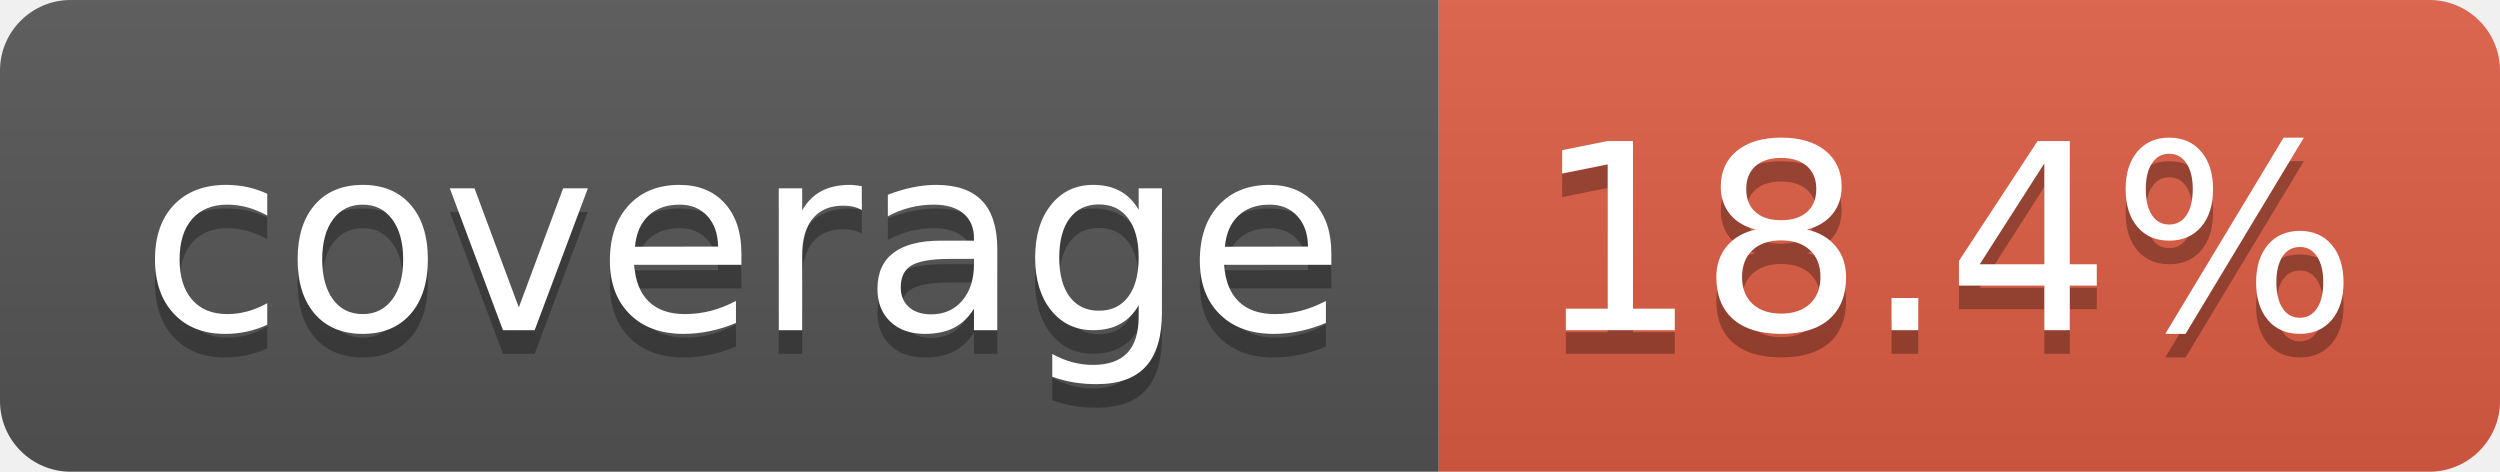
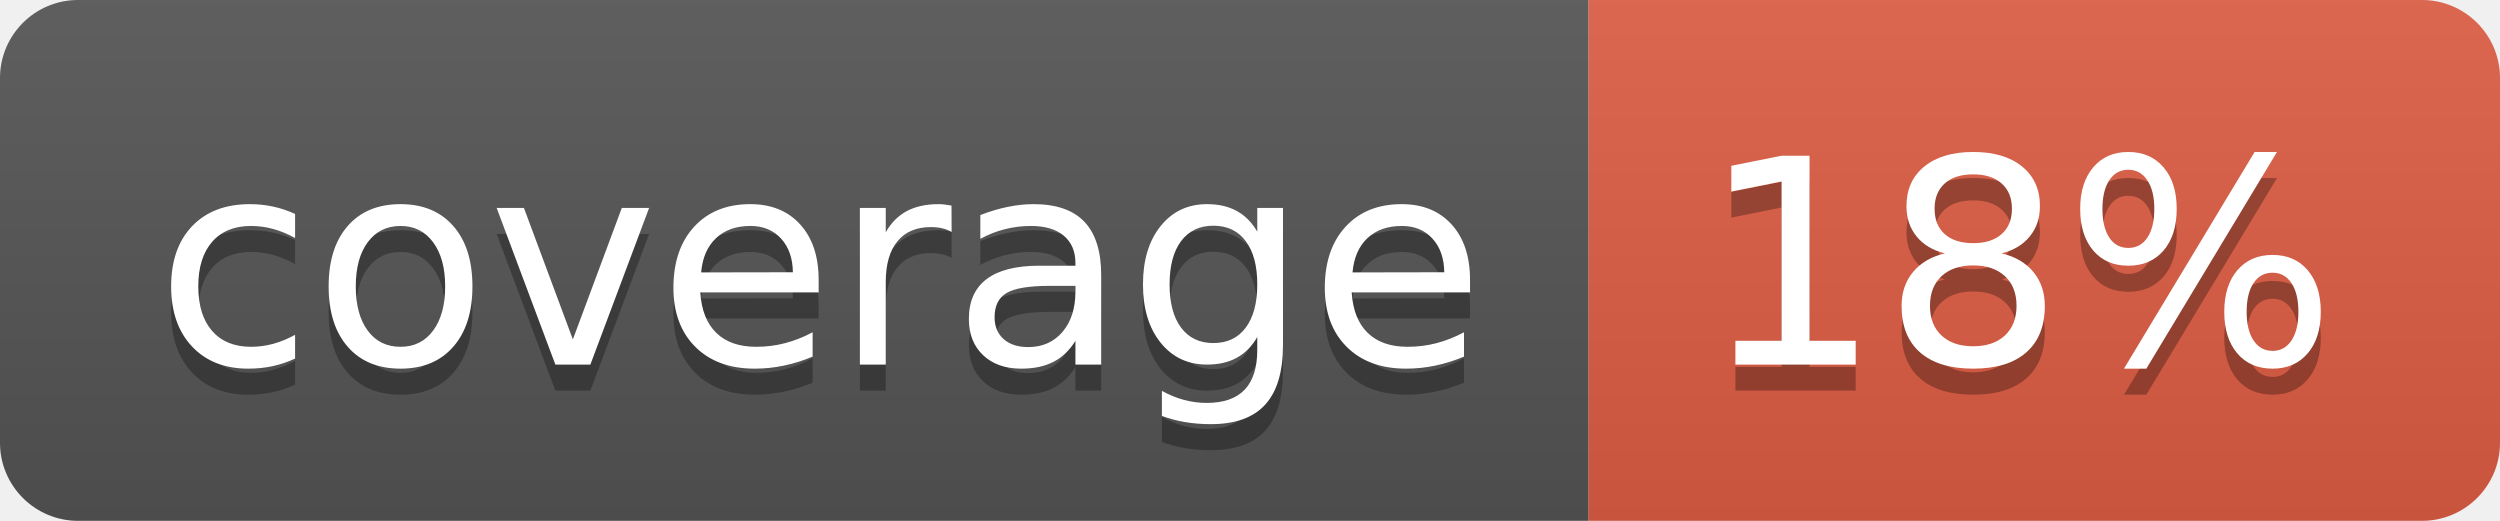
- <svg xmlns="http://www.w3.org/2000/svg" width="106" height="20" role="img" aria-label="coverage: 18.4%">
+ <svg xmlns="http://www.w3.org/2000/svg" width="96" height="20" role="img" aria-label="coverage: 18%">
  <linearGradient id="s" x2="0" y2="100%">
    <stop offset="0" stop-color="#bbb" stop-opacity=".1" />
    <stop offset="1" stop-opacity=".1" />
  </linearGradient>
  <clipPath id="r">
-     <rect width="106" height="20" rx="3" fill="#fff" />
+     <rect width="96" height="20" rx="3" fill="#fff" />
  </clipPath>
  <g clip-path="url(#r)">
    <rect width="61" height="20" fill="#555" />
-     <rect x="61" width="45" height="20" fill="#e05d44" />
-     <rect width="106" height="20" fill="url(#s)" />
+     <rect x="61" width="35" height="20" fill="#e05d44" />
+     <rect width="96" height="20" fill="url(#s)" />
  </g>
  <g fill="#fff" text-anchor="middle" font-family="Verdana,Geneva,DejaVu Sans,sans-serif" text-rendering="geometricPrecision" font-size="110">
    <text aria-hidden="true" x="315" y="150" fill="#010101" fill-opacity=".3" transform="scale(.1)" textLength="510">coverage</text>
    <text x="315" y="140" transform="scale(.1)" fill="#fff" textLength="510">coverage</text>
-     <text aria-hidden="true" x="825" y="150" fill="#010101" fill-opacity=".3" transform="scale(.1)" textLength="350">18.4%</text>
-     <text x="825" y="140" transform="scale(.1)" fill="#fff" textLength="350">18.4%</text>
+     <text aria-hidden="true" x="775" y="150" fill="#010101" fill-opacity=".3" transform="scale(.1)" textLength="245">18%</text>
+     <text x="775" y="140" transform="scale(.1)" fill="#fff" textLength="245">18%</text>
  </g>
</svg>
